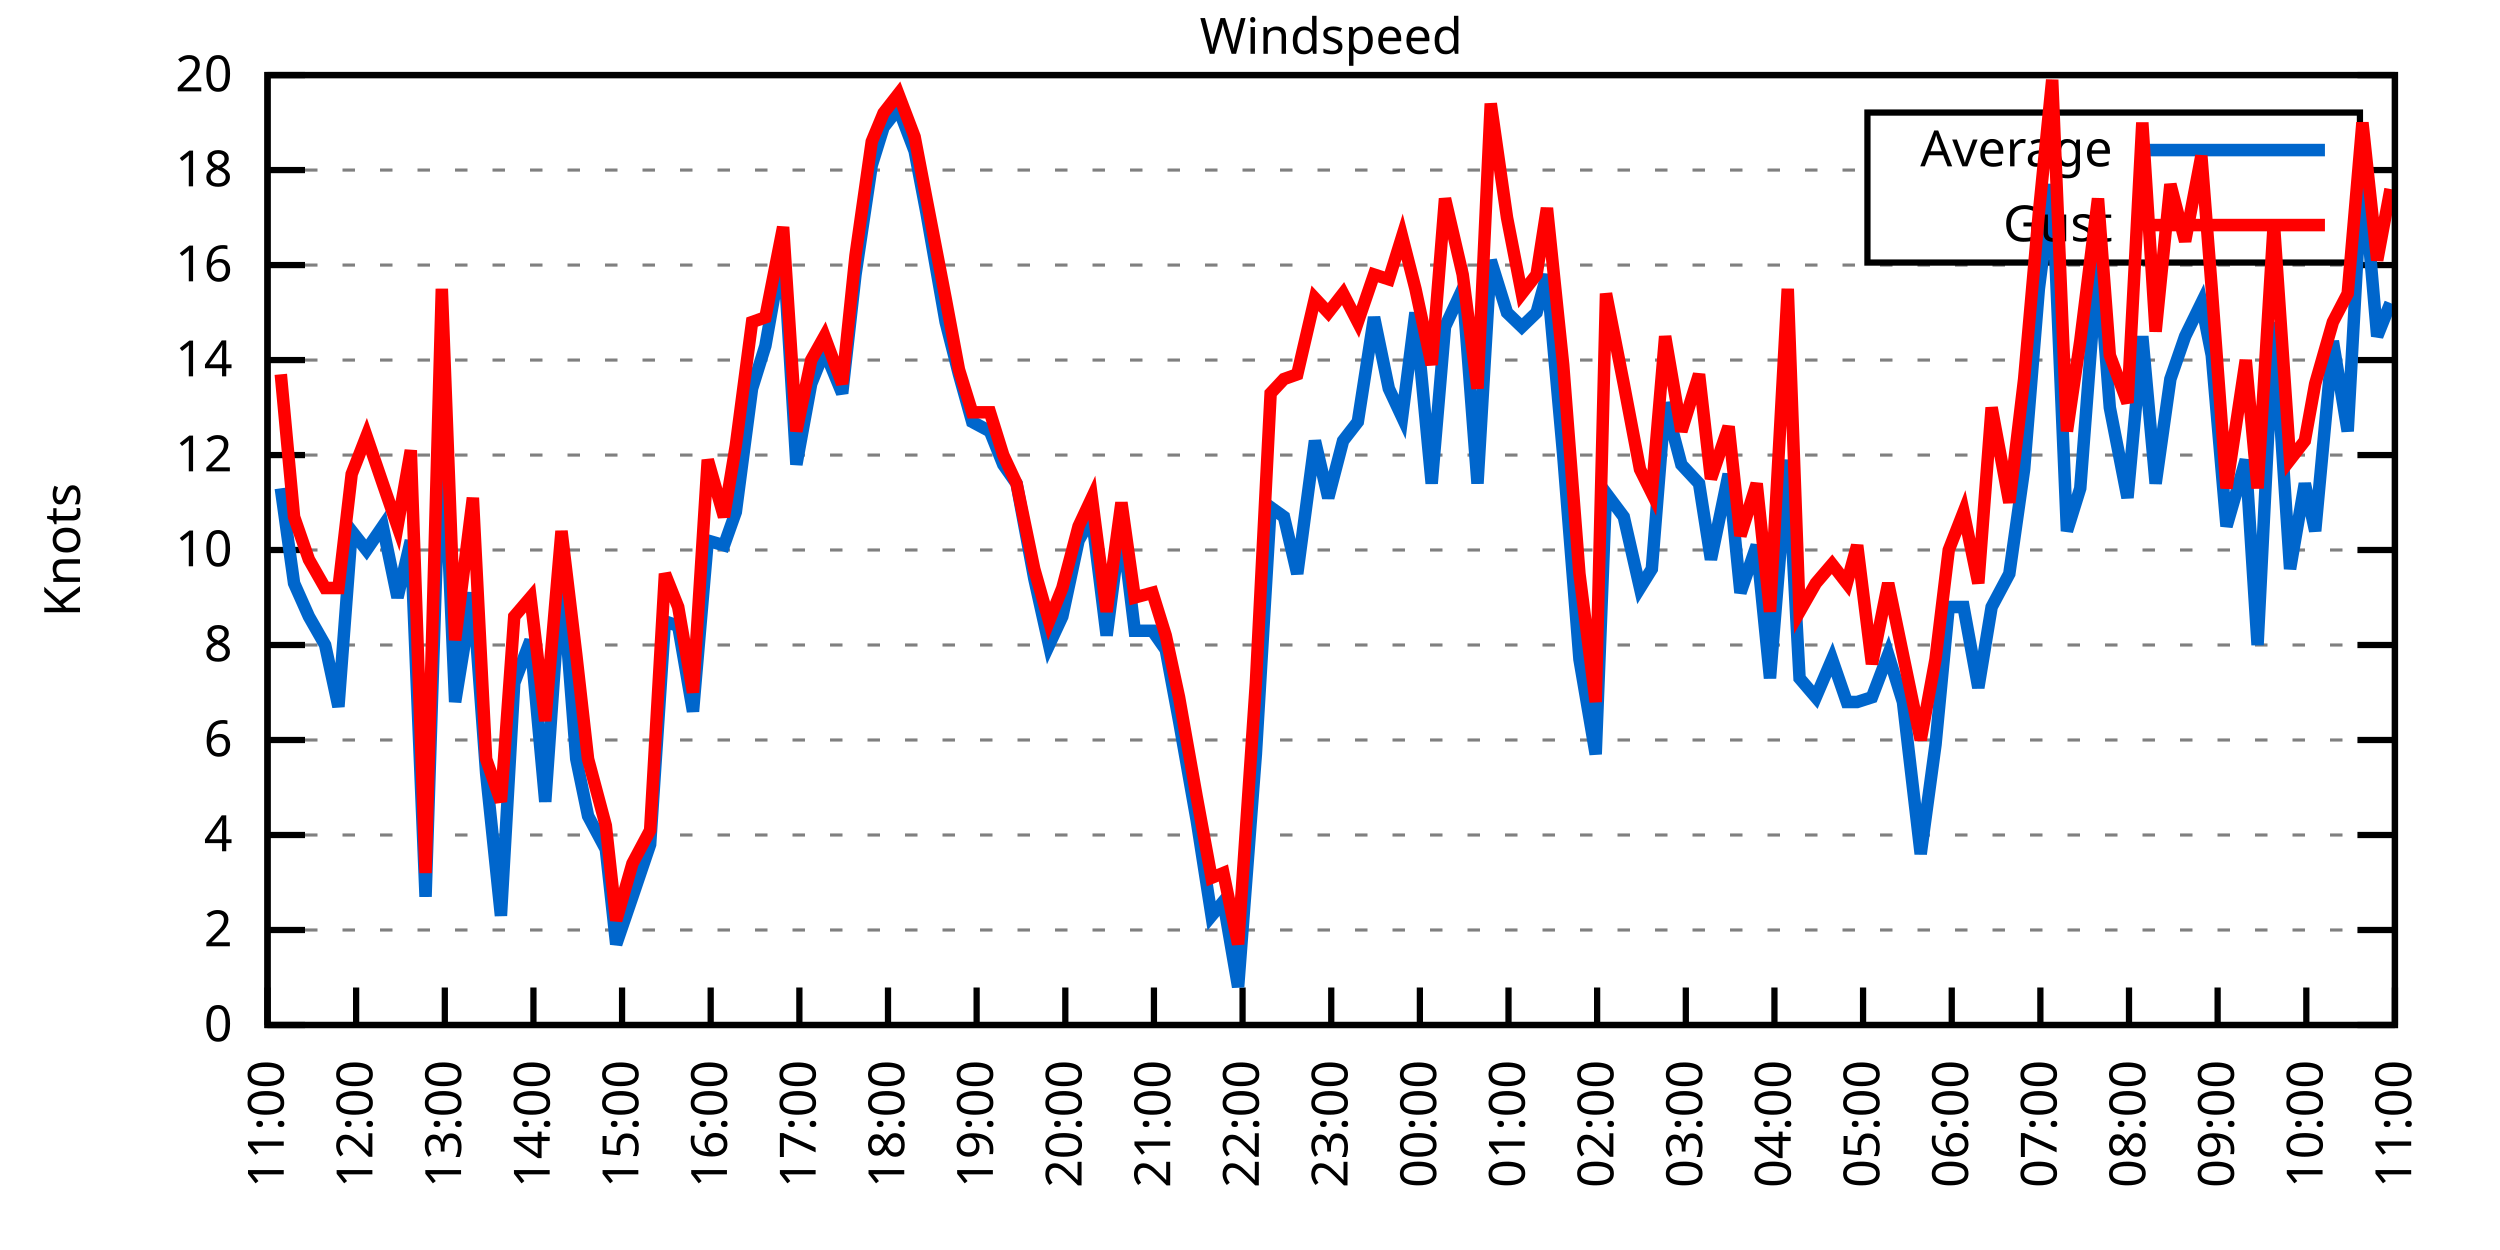
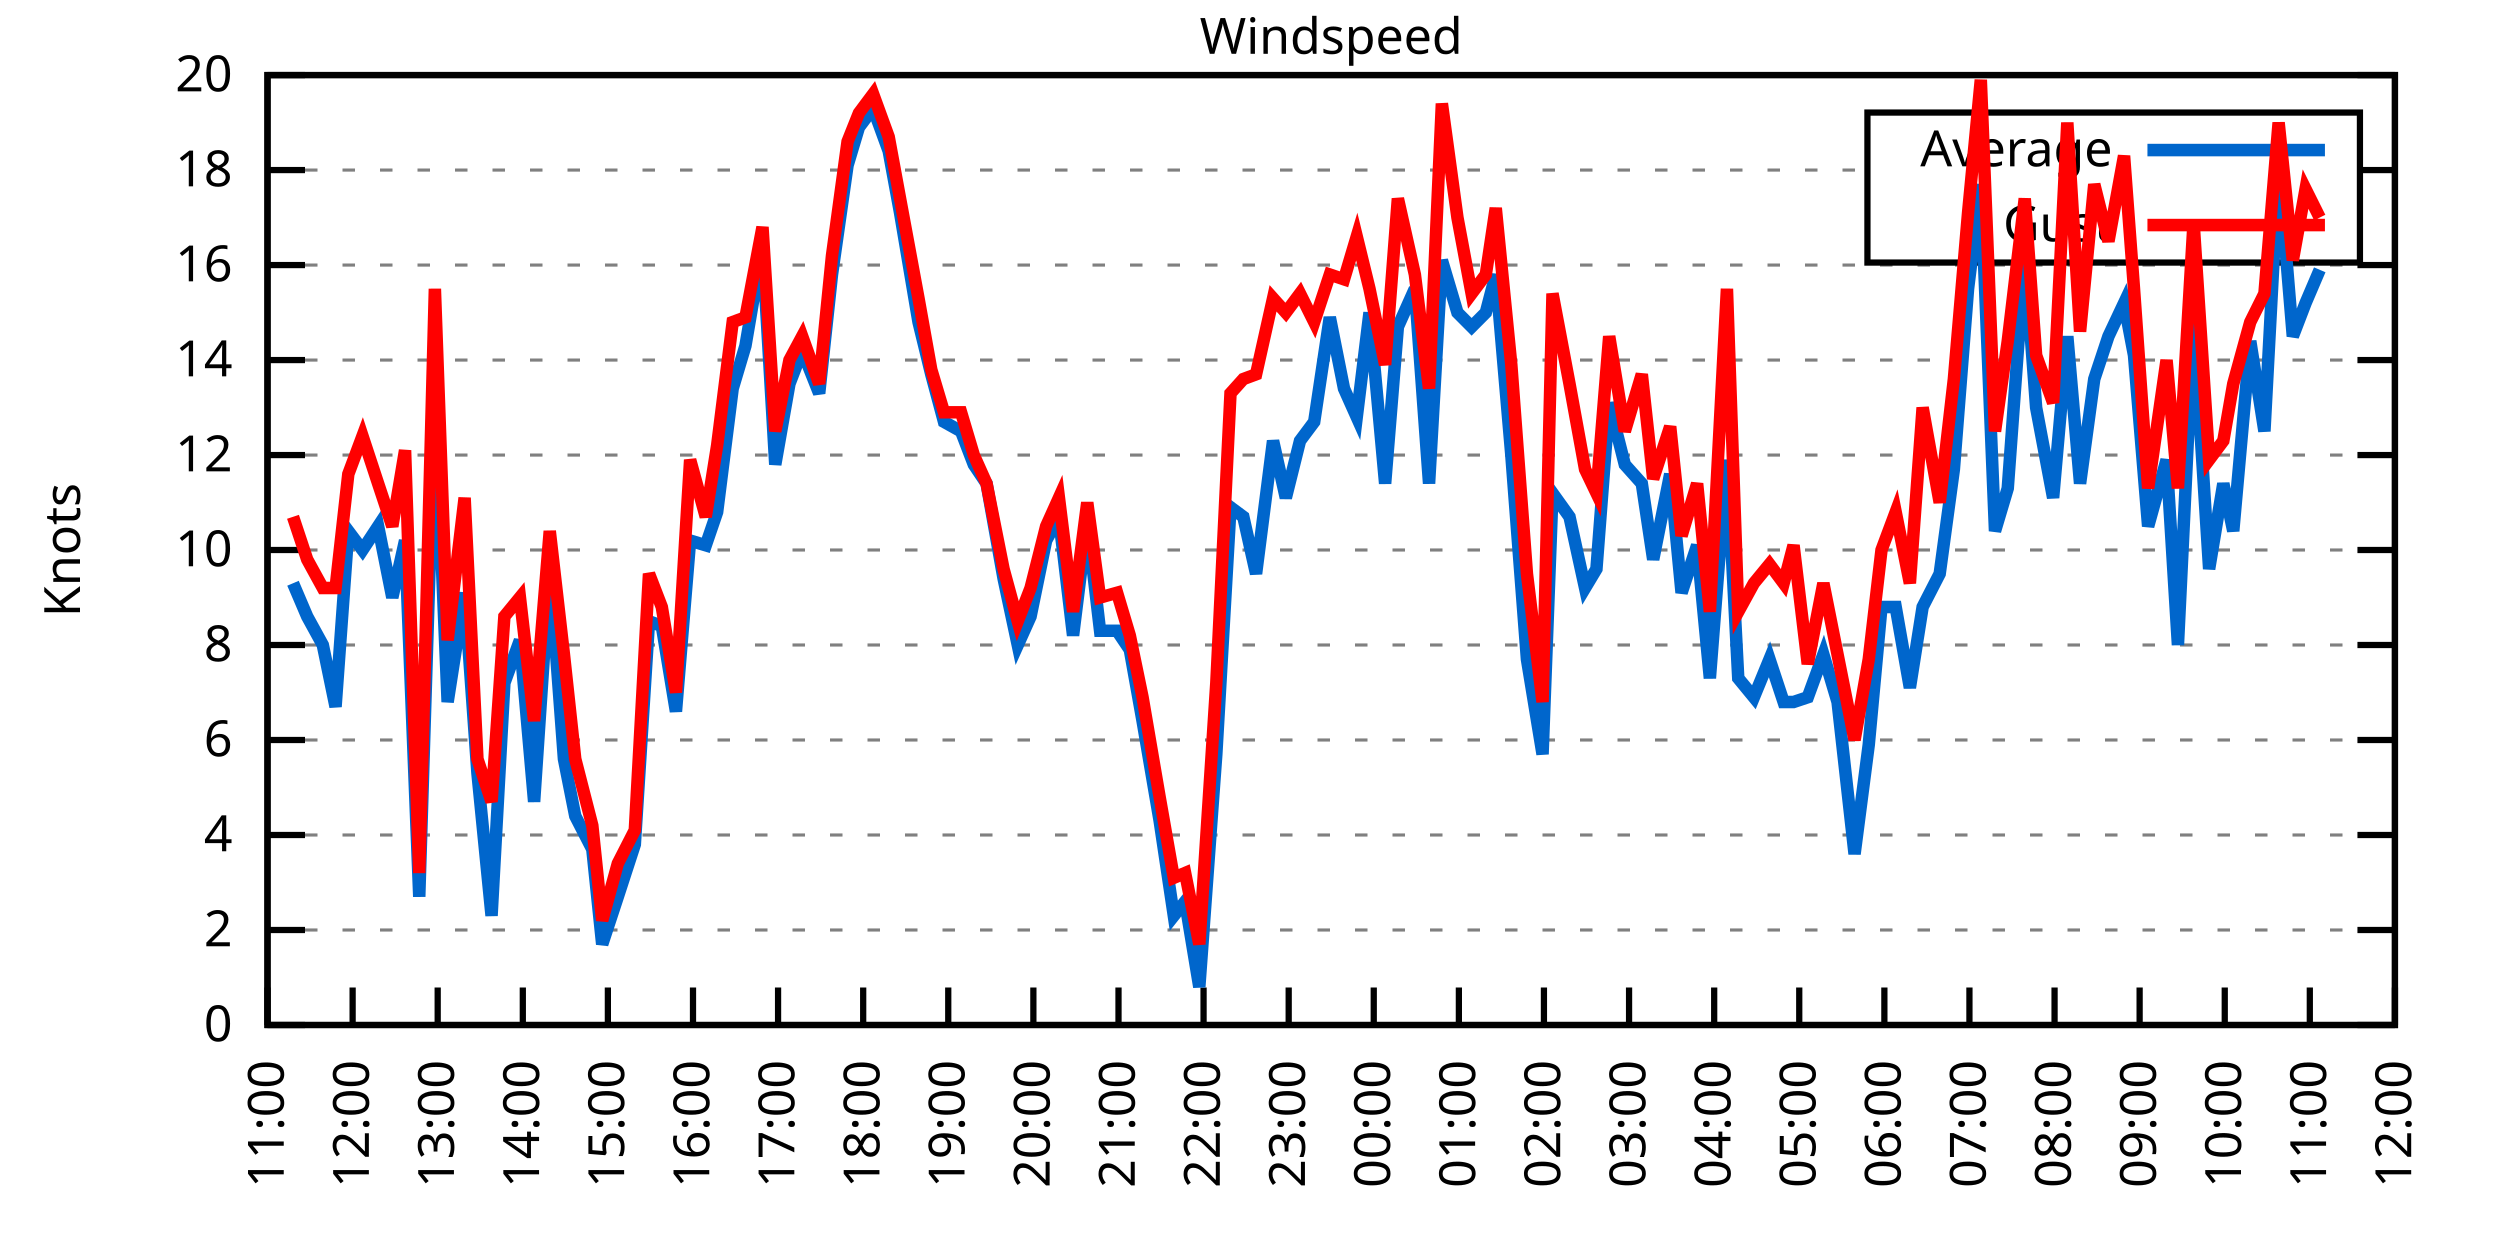
<svg xmlns="http://www.w3.org/2000/svg" xmlns:xlink="http://www.w3.org/1999/xlink" width="400" height="200" viewBox="0 0 400 200">
  <g id="gnuplot_canvas">
    <rect x="0" y="0" width="400" height="200" fill="none" />
    <defs>
      <circle id="gpDot" r="0.5" stroke-width="0.5" stroke="currentColor" />
      <path id="gpPt0" stroke-width="0.333" stroke="currentColor" d="M-1,0 h2 M0,-1 v2" />
      <path id="gpPt1" stroke-width="0.333" stroke="currentColor" d="M-1,-1 L1,1 M1,-1 L-1,1" />
      <path id="gpPt2" stroke-width="0.333" stroke="currentColor" d="M-1,0 L1,0 M0,-1 L0,1 M-1,-1 L1,1 M-1,1 L1,-1" />
      <rect id="gpPt3" stroke-width="0.333" stroke="currentColor" x="-1" y="-1" width="2" height="2" />
      <rect id="gpPt4" stroke-width="0.333" stroke="currentColor" fill="currentColor" x="-1" y="-1" width="2" height="2" />
      <circle id="gpPt5" stroke-width="0.333" stroke="currentColor" cx="0" cy="0" r="1" />
      <use xlink:href="#gpPt5" id="gpPt6" fill="currentColor" stroke="none" />
      <path id="gpPt7" stroke-width="0.333" stroke="currentColor" d="M0,-1.33 L-1.33,0.67 L1.33,0.67 z" />
      <use xlink:href="#gpPt7" id="gpPt8" fill="currentColor" stroke="none" />
      <use xlink:href="#gpPt7" id="gpPt9" stroke="currentColor" transform="rotate(180)" />
      <use xlink:href="#gpPt9" id="gpPt10" fill="currentColor" stroke="none" />
      <use xlink:href="#gpPt3" id="gpPt11" stroke="currentColor" transform="rotate(45)" />
      <use xlink:href="#gpPt11" id="gpPt12" fill="currentColor" stroke="none" />
      <path id="gpPt13" stroke-width="0.333" stroke="currentColor" d="M0,1.330 L1.265,0.411 L0.782,-1.067 L-0.782,-1.076 L-1.265,0.411 z" />
      <use xlink:href="#gpPt13" id="gpPt14" fill="currentColor" stroke="none" />
      <filter id="textbox" filterUnits="objectBoundingBox" x="0" y="0" height="1" width="1">
        <feFlood flood-color="white" flood-opacity="1" result="bgnd" />
        <feComposite in="SourceGraphic" in2="bgnd" operator="atop" />
      </filter>
      <filter id="greybox" filterUnits="objectBoundingBox" x="0" y="0" height="1" width="1">
        <feFlood flood-color="lightgrey" flood-opacity="1" result="grey" />
        <feComposite in="SourceGraphic" in2="grey" operator="atop" />
      </filter>
    </defs>
    <g fill="none" color="white" stroke="currentColor" stroke-width="1.00" stroke-linecap="butt" stroke-linejoin="miter">
</g>
    <g fill="none" color="black" stroke="currentColor" stroke-width="1.00" stroke-linecap="butt" stroke-linejoin="miter">
      <g stroke="none" shape-rendering="crispEdges">
        <polygon fill="rgb(255, 255, 255)" points="42.80,164.00 383.18,164.00 383.18,12.02 42.80,12.02 " />
      </g>
    </g>
    <g fill="none" color="black" stroke="currentColor" stroke-width="1.00" stroke-linecap="butt" stroke-linejoin="miter">
</g>
    <g fill="none" color="black" stroke="black" stroke-width="0.50" stroke-linecap="butt" stroke-linejoin="miter">
</g>
    <g fill="none" color="gray" stroke="currentColor" stroke-width="0.50" stroke-linecap="butt" stroke-linejoin="miter">
      <path stroke="gray" stroke-dasharray="2,4" class="gridline" d="M42.80,164.00 L383.19,164.00  " />
    </g>
    <g fill="none" color="gray" stroke="gray" stroke-width="1.00" stroke-linecap="butt" stroke-linejoin="miter">
</g>
    <g fill="none" color="black" stroke="currentColor" stroke-width="1.00" stroke-linecap="butt" stroke-linejoin="miter">
      <path stroke="black" d="M42.80,164.00 L48.80,164.00 M383.19,164.00 L377.19,164.00  " />
      <g transform="translate(37.20,166.60)" stroke="none" fill="black" font-family="Sans" font-size="8.00" text-anchor="end">
        <text>
          <tspan font-family="Sans"> 0</tspan>
        </text>
      </g>
    </g>
    <g fill="none" color="black" stroke="currentColor" stroke-width="1.00" stroke-linecap="butt" stroke-linejoin="miter">
</g>
    <g fill="none" color="black" stroke="black" stroke-width="0.50" stroke-linecap="butt" stroke-linejoin="miter">
</g>
    <g fill="none" color="gray" stroke="currentColor" stroke-width="0.50" stroke-linecap="butt" stroke-linejoin="miter">
      <path stroke="gray" stroke-dasharray="2,4" class="gridline" d="M42.80,148.80 L383.19,148.80  " />
    </g>
    <g fill="none" color="gray" stroke="gray" stroke-width="1.00" stroke-linecap="butt" stroke-linejoin="miter">
</g>
    <g fill="none" color="black" stroke="currentColor" stroke-width="1.00" stroke-linecap="butt" stroke-linejoin="miter">
      <path stroke="black" d="M42.80,148.80 L48.80,148.80 M383.19,148.80 L377.19,148.80  " />
      <g transform="translate(37.20,151.40)" stroke="none" fill="black" font-family="Sans" font-size="8.00" text-anchor="end">
        <text>
          <tspan font-family="Sans"> 2</tspan>
        </text>
      </g>
    </g>
    <g fill="none" color="black" stroke="currentColor" stroke-width="1.00" stroke-linecap="butt" stroke-linejoin="miter">
</g>
    <g fill="none" color="black" stroke="black" stroke-width="0.50" stroke-linecap="butt" stroke-linejoin="miter">
</g>
    <g fill="none" color="gray" stroke="currentColor" stroke-width="0.50" stroke-linecap="butt" stroke-linejoin="miter">
      <path stroke="gray" stroke-dasharray="2,4" class="gridline" d="M42.80,133.60 L383.19,133.60  " />
    </g>
    <g fill="none" color="gray" stroke="gray" stroke-width="1.00" stroke-linecap="butt" stroke-linejoin="miter">
</g>
    <g fill="none" color="black" stroke="currentColor" stroke-width="1.00" stroke-linecap="butt" stroke-linejoin="miter">
      <path stroke="black" d="M42.80,133.60 L48.80,133.60 M383.19,133.60 L377.19,133.60  " />
      <g transform="translate(37.20,136.20)" stroke="none" fill="black" font-family="Sans" font-size="8.00" text-anchor="end">
        <text>
          <tspan font-family="Sans"> 4</tspan>
        </text>
      </g>
    </g>
    <g fill="none" color="black" stroke="currentColor" stroke-width="1.00" stroke-linecap="butt" stroke-linejoin="miter">
</g>
    <g fill="none" color="black" stroke="black" stroke-width="0.50" stroke-linecap="butt" stroke-linejoin="miter">
</g>
    <g fill="none" color="gray" stroke="currentColor" stroke-width="0.50" stroke-linecap="butt" stroke-linejoin="miter">
      <path stroke="gray" stroke-dasharray="2,4" class="gridline" d="M42.80,118.40 L383.19,118.40  " />
    </g>
    <g fill="none" color="gray" stroke="gray" stroke-width="1.00" stroke-linecap="butt" stroke-linejoin="miter">
</g>
    <g fill="none" color="black" stroke="currentColor" stroke-width="1.00" stroke-linecap="butt" stroke-linejoin="miter">
      <path stroke="black" d="M42.80,118.40 L48.80,118.40 M383.19,118.40 L377.19,118.40  " />
      <g transform="translate(37.20,121.00)" stroke="none" fill="black" font-family="Sans" font-size="8.00" text-anchor="end">
        <text>
          <tspan font-family="Sans"> 6</tspan>
        </text>
      </g>
    </g>
    <g fill="none" color="black" stroke="currentColor" stroke-width="1.00" stroke-linecap="butt" stroke-linejoin="miter">
</g>
    <g fill="none" color="black" stroke="black" stroke-width="0.50" stroke-linecap="butt" stroke-linejoin="miter">
</g>
    <g fill="none" color="gray" stroke="currentColor" stroke-width="0.50" stroke-linecap="butt" stroke-linejoin="miter">
      <path stroke="gray" stroke-dasharray="2,4" class="gridline" d="M42.80,103.20 L383.19,103.20  " />
    </g>
    <g fill="none" color="gray" stroke="gray" stroke-width="1.00" stroke-linecap="butt" stroke-linejoin="miter">
</g>
    <g fill="none" color="black" stroke="currentColor" stroke-width="1.00" stroke-linecap="butt" stroke-linejoin="miter">
      <path stroke="black" d="M42.80,103.20 L48.80,103.20 M383.19,103.20 L377.19,103.20  " />
      <g transform="translate(37.20,105.80)" stroke="none" fill="black" font-family="Sans" font-size="8.00" text-anchor="end">
        <text>
          <tspan font-family="Sans"> 8</tspan>
        </text>
      </g>
    </g>
    <g fill="none" color="black" stroke="currentColor" stroke-width="1.00" stroke-linecap="butt" stroke-linejoin="miter">
</g>
    <g fill="none" color="black" stroke="black" stroke-width="0.50" stroke-linecap="butt" stroke-linejoin="miter">
</g>
    <g fill="none" color="gray" stroke="currentColor" stroke-width="0.50" stroke-linecap="butt" stroke-linejoin="miter">
      <path stroke="gray" stroke-dasharray="2,4" class="gridline" d="M42.80,88.00 L383.19,88.00  " />
    </g>
    <g fill="none" color="gray" stroke="gray" stroke-width="1.00" stroke-linecap="butt" stroke-linejoin="miter">
</g>
    <g fill="none" color="black" stroke="currentColor" stroke-width="1.00" stroke-linecap="butt" stroke-linejoin="miter">
      <path stroke="black" d="M42.80,88.00 L48.80,88.00 M383.19,88.00 L377.19,88.00  " />
      <g transform="translate(37.20,90.60)" stroke="none" fill="black" font-family="Sans" font-size="8.00" text-anchor="end">
        <text>
          <tspan font-family="Sans"> 10</tspan>
        </text>
      </g>
    </g>
    <g fill="none" color="black" stroke="currentColor" stroke-width="1.00" stroke-linecap="butt" stroke-linejoin="miter">
</g>
    <g fill="none" color="black" stroke="black" stroke-width="0.50" stroke-linecap="butt" stroke-linejoin="miter">
</g>
    <g fill="none" color="gray" stroke="currentColor" stroke-width="0.50" stroke-linecap="butt" stroke-linejoin="miter">
      <path stroke="gray" stroke-dasharray="2,4" class="gridline" d="M42.80,72.81 L383.19,72.81  " />
    </g>
    <g fill="none" color="gray" stroke="gray" stroke-width="1.00" stroke-linecap="butt" stroke-linejoin="miter">
</g>
    <g fill="none" color="black" stroke="currentColor" stroke-width="1.00" stroke-linecap="butt" stroke-linejoin="miter">
      <path stroke="black" d="M42.80,72.81 L48.80,72.81 M383.19,72.81 L377.19,72.81  " />
      <g transform="translate(37.20,75.41)" stroke="none" fill="black" font-family="Sans" font-size="8.00" text-anchor="end">
        <text>
          <tspan font-family="Sans"> 12</tspan>
        </text>
      </g>
    </g>
    <g fill="none" color="black" stroke="currentColor" stroke-width="1.00" stroke-linecap="butt" stroke-linejoin="miter">
</g>
    <g fill="none" color="black" stroke="black" stroke-width="0.50" stroke-linecap="butt" stroke-linejoin="miter">
</g>
    <g fill="none" color="gray" stroke="currentColor" stroke-width="0.50" stroke-linecap="butt" stroke-linejoin="miter">
      <path stroke="gray" stroke-dasharray="2,4" class="gridline" d="M42.80,57.61 L383.19,57.61  " />
    </g>
    <g fill="none" color="gray" stroke="gray" stroke-width="1.00" stroke-linecap="butt" stroke-linejoin="miter">
</g>
    <g fill="none" color="black" stroke="currentColor" stroke-width="1.00" stroke-linecap="butt" stroke-linejoin="miter">
      <path stroke="black" d="M42.80,57.61 L48.80,57.61 M383.19,57.61 L377.19,57.61  " />
      <g transform="translate(37.20,60.21)" stroke="none" fill="black" font-family="Sans" font-size="8.00" text-anchor="end">
        <text>
          <tspan font-family="Sans"> 14</tspan>
        </text>
      </g>
    </g>
    <g fill="none" color="black" stroke="currentColor" stroke-width="1.00" stroke-linecap="butt" stroke-linejoin="miter">
</g>
    <g fill="none" color="black" stroke="black" stroke-width="0.50" stroke-linecap="butt" stroke-linejoin="miter">
</g>
    <g fill="none" color="gray" stroke="currentColor" stroke-width="0.50" stroke-linecap="butt" stroke-linejoin="miter">
      <path stroke="gray" stroke-dasharray="2,4" class="gridline" d="M42.80,42.41 L383.19,42.41  " />
    </g>
    <g fill="none" color="gray" stroke="gray" stroke-width="1.00" stroke-linecap="butt" stroke-linejoin="miter">
</g>
    <g fill="none" color="black" stroke="currentColor" stroke-width="1.00" stroke-linecap="butt" stroke-linejoin="miter">
      <path stroke="black" d="M42.80,42.41 L48.80,42.41 M383.19,42.41 L377.19,42.41  " />
      <g transform="translate(37.20,45.01)" stroke="none" fill="black" font-family="Sans" font-size="8.00" text-anchor="end">
        <text>
          <tspan font-family="Sans"> 16</tspan>
        </text>
      </g>
    </g>
    <g fill="none" color="black" stroke="currentColor" stroke-width="1.00" stroke-linecap="butt" stroke-linejoin="miter">
</g>
    <g fill="none" color="black" stroke="black" stroke-width="0.50" stroke-linecap="butt" stroke-linejoin="miter">
</g>
    <g fill="none" color="gray" stroke="currentColor" stroke-width="0.50" stroke-linecap="butt" stroke-linejoin="miter">
      <path stroke="gray" stroke-dasharray="2,4" class="gridline" d="M42.80,27.21 L298.79,27.21 M377.59,27.21 L383.19,27.21  " />
    </g>
    <g fill="none" color="gray" stroke="gray" stroke-width="1.00" stroke-linecap="butt" stroke-linejoin="miter">
</g>
    <g fill="none" color="black" stroke="currentColor" stroke-width="1.00" stroke-linecap="butt" stroke-linejoin="miter">
      <path stroke="black" d="M42.80,27.21 L48.80,27.21 M383.19,27.21 L377.19,27.21  " />
      <g transform="translate(37.20,29.81)" stroke="none" fill="black" font-family="Sans" font-size="8.00" text-anchor="end">
        <text>
          <tspan font-family="Sans"> 18</tspan>
        </text>
      </g>
    </g>
    <g fill="none" color="black" stroke="currentColor" stroke-width="1.00" stroke-linecap="butt" stroke-linejoin="miter">
</g>
    <g fill="none" color="black" stroke="black" stroke-width="0.50" stroke-linecap="butt" stroke-linejoin="miter">
</g>
    <g fill="none" color="gray" stroke="currentColor" stroke-width="0.50" stroke-linecap="butt" stroke-linejoin="miter">
      <path stroke="gray" stroke-dasharray="2,4" class="gridline" d="M42.80,12.01 L383.19,12.01  " />
    </g>
    <g fill="none" color="gray" stroke="gray" stroke-width="1.00" stroke-linecap="butt" stroke-linejoin="miter">
</g>
    <g fill="none" color="black" stroke="currentColor" stroke-width="1.00" stroke-linecap="butt" stroke-linejoin="miter">
      <path stroke="black" d="M42.80,12.01 L48.80,12.01 M383.19,12.01 L377.19,12.01  " />
      <g transform="translate(37.20,14.61)" stroke="none" fill="black" font-family="Sans" font-size="8.00" text-anchor="end">
        <text>
          <tspan font-family="Sans"> 20</tspan>
        </text>
      </g>
    </g>
    <g fill="none" color="black" stroke="currentColor" stroke-width="1.00" stroke-linecap="butt" stroke-linejoin="miter">
      <path stroke="black" d="M42.80,164.00 L42.80,158.00  " />
      <g transform="translate(45.40,169.60) rotate(270.00)" stroke="none" fill="black" font-family="Sans" font-size="8.00" text-anchor="end">
        <text>
          <tspan font-family="Sans">11:00</tspan>
        </text>
      </g>
    </g>
    <g fill="none" color="black" stroke="currentColor" stroke-width="1.00" stroke-linecap="butt" stroke-linejoin="miter">
-       <path stroke="black" d="M56.98,164.00 L56.98,158.00  " />
-       <g transform="translate(59.58,169.60) rotate(270.00)" stroke="none" fill="black" font-family="Sans" font-size="8.00" text-anchor="end">
+       <path stroke="black" d="M56.42,164.00 L56.42,158.00  " />
+       <g transform="translate(59.02,169.60) rotate(270.00)" stroke="none" fill="black" font-family="Sans" font-size="8.00" text-anchor="end">
        <text>
          <tspan font-family="Sans">12:00</tspan>
        </text>
      </g>
    </g>
    <g fill="none" color="black" stroke="currentColor" stroke-width="1.00" stroke-linecap="butt" stroke-linejoin="miter">
-       <path stroke="black" d="M71.17,164.00 L71.17,158.00  " />
-       <g transform="translate(73.77,169.60) rotate(270.00)" stroke="none" fill="black" font-family="Sans" font-size="8.00" text-anchor="end">
+       <path stroke="black" d="M70.03,164.00 L70.03,158.00  " />
+       <g transform="translate(72.63,169.60) rotate(270.00)" stroke="none" fill="black" font-family="Sans" font-size="8.00" text-anchor="end">
        <text>
          <tspan font-family="Sans">13:00</tspan>
        </text>
      </g>
    </g>
    <g fill="none" color="black" stroke="currentColor" stroke-width="1.00" stroke-linecap="butt" stroke-linejoin="miter">
-       <path stroke="black" d="M85.35,164.00 L85.35,158.00  " />
-       <g transform="translate(87.95,169.60) rotate(270.00)" stroke="none" fill="black" font-family="Sans" font-size="8.00" text-anchor="end">
+       <path stroke="black" d="M83.65,164.00 L83.65,158.00  " />
+       <g transform="translate(86.25,169.60) rotate(270.00)" stroke="none" fill="black" font-family="Sans" font-size="8.00" text-anchor="end">
        <text>
          <tspan font-family="Sans">14:00</tspan>
        </text>
      </g>
    </g>
    <g fill="none" color="black" stroke="currentColor" stroke-width="1.00" stroke-linecap="butt" stroke-linejoin="miter">
-       <path stroke="black" d="M99.53,164.00 L99.53,158.00  " />
-       <g transform="translate(102.13,169.60) rotate(270.00)" stroke="none" fill="black" font-family="Sans" font-size="8.00" text-anchor="end">
+       <path stroke="black" d="M97.26,164.00 L97.26,158.00  " />
+       <g transform="translate(99.86,169.60) rotate(270.00)" stroke="none" fill="black" font-family="Sans" font-size="8.00" text-anchor="end">
        <text>
          <tspan font-family="Sans">15:00</tspan>
        </text>
      </g>
    </g>
    <g fill="none" color="black" stroke="currentColor" stroke-width="1.00" stroke-linecap="butt" stroke-linejoin="miter">
-       <path stroke="black" d="M113.71,164.00 L113.71,158.00  " />
-       <g transform="translate(116.31,169.60) rotate(270.00)" stroke="none" fill="black" font-family="Sans" font-size="8.00" text-anchor="end">
+       <path stroke="black" d="M110.88,164.00 L110.88,158.00  " />
+       <g transform="translate(113.48,169.60) rotate(270.00)" stroke="none" fill="black" font-family="Sans" font-size="8.00" text-anchor="end">
        <text>
          <tspan font-family="Sans">16:00</tspan>
        </text>
      </g>
    </g>
    <g fill="none" color="black" stroke="currentColor" stroke-width="1.00" stroke-linecap="butt" stroke-linejoin="miter">
-       <path stroke="black" d="M127.90,164.00 L127.90,158.00  " />
-       <g transform="translate(130.50,169.60) rotate(270.00)" stroke="none" fill="black" font-family="Sans" font-size="8.00" text-anchor="end">
+       <path stroke="black" d="M124.49,164.00 L124.49,158.00  " />
+       <g transform="translate(127.09,169.60) rotate(270.00)" stroke="none" fill="black" font-family="Sans" font-size="8.00" text-anchor="end">
        <text>
          <tspan font-family="Sans">17:00</tspan>
        </text>
      </g>
    </g>
    <g fill="none" color="black" stroke="currentColor" stroke-width="1.00" stroke-linecap="butt" stroke-linejoin="miter">
-       <path stroke="black" d="M142.08,164.00 L142.08,158.00  " />
-       <g transform="translate(144.68,169.60) rotate(270.00)" stroke="none" fill="black" font-family="Sans" font-size="8.00" text-anchor="end">
+       <path stroke="black" d="M138.11,164.00 L138.11,158.00  " />
+       <g transform="translate(140.71,169.60) rotate(270.00)" stroke="none" fill="black" font-family="Sans" font-size="8.00" text-anchor="end">
        <text>
          <tspan font-family="Sans">18:00</tspan>
        </text>
      </g>
    </g>
    <g fill="none" color="black" stroke="currentColor" stroke-width="1.00" stroke-linecap="butt" stroke-linejoin="miter">
-       <path stroke="black" d="M156.26,164.00 L156.26,158.00  " />
-       <g transform="translate(158.86,169.60) rotate(270.00)" stroke="none" fill="black" font-family="Sans" font-size="8.00" text-anchor="end">
+       <path stroke="black" d="M151.72,164.00 L151.72,158.00  " />
+       <g transform="translate(154.32,169.60) rotate(270.00)" stroke="none" fill="black" font-family="Sans" font-size="8.00" text-anchor="end">
        <text>
          <tspan font-family="Sans">19:00</tspan>
        </text>
      </g>
    </g>
    <g fill="none" color="black" stroke="currentColor" stroke-width="1.00" stroke-linecap="butt" stroke-linejoin="miter">
-       <path stroke="black" d="M170.45,164.00 L170.45,158.00  " />
-       <g transform="translate(173.05,169.60) rotate(270.00)" stroke="none" fill="black" font-family="Sans" font-size="8.00" text-anchor="end">
+       <path stroke="black" d="M165.34,164.00 L165.34,158.00  " />
+       <g transform="translate(167.94,169.60) rotate(270.00)" stroke="none" fill="black" font-family="Sans" font-size="8.00" text-anchor="end">
        <text>
          <tspan font-family="Sans">20:00</tspan>
        </text>
      </g>
    </g>
    <g fill="none" color="black" stroke="currentColor" stroke-width="1.00" stroke-linecap="butt" stroke-linejoin="miter">
-       <path stroke="black" d="M184.63,164.00 L184.63,158.00  " />
-       <g transform="translate(187.23,169.60) rotate(270.00)" stroke="none" fill="black" font-family="Sans" font-size="8.00" text-anchor="end">
+       <path stroke="black" d="M178.96,164.00 L178.96,158.00  " />
+       <g transform="translate(181.56,169.60) rotate(270.00)" stroke="none" fill="black" font-family="Sans" font-size="8.00" text-anchor="end">
        <text>
          <tspan font-family="Sans">21:00</tspan>
        </text>
      </g>
    </g>
    <g fill="none" color="black" stroke="currentColor" stroke-width="1.00" stroke-linecap="butt" stroke-linejoin="miter">
-       <path stroke="black" d="M198.81,164.00 L198.81,158.00  " />
-       <g transform="translate(201.41,169.60) rotate(270.00)" stroke="none" fill="black" font-family="Sans" font-size="8.00" text-anchor="end">
+       <path stroke="black" d="M192.57,164.00 L192.57,158.00  " />
+       <g transform="translate(195.17,169.60) rotate(270.00)" stroke="none" fill="black" font-family="Sans" font-size="8.00" text-anchor="end">
        <text>
          <tspan font-family="Sans">22:00</tspan>
        </text>
      </g>
    </g>
    <g fill="none" color="black" stroke="currentColor" stroke-width="1.00" stroke-linecap="butt" stroke-linejoin="miter">
-       <path stroke="black" d="M213.00,164.00 L213.00,158.00  " />
-       <g transform="translate(215.60,169.60) rotate(270.00)" stroke="none" fill="black" font-family="Sans" font-size="8.00" text-anchor="end">
+       <path stroke="black" d="M206.19,164.00 L206.19,158.00  " />
+       <g transform="translate(208.79,169.60) rotate(270.00)" stroke="none" fill="black" font-family="Sans" font-size="8.00" text-anchor="end">
        <text>
          <tspan font-family="Sans">23:00</tspan>
        </text>
      </g>
    </g>
    <g fill="none" color="black" stroke="currentColor" stroke-width="1.00" stroke-linecap="butt" stroke-linejoin="miter">
-       <path stroke="black" d="M227.18,164.00 L227.18,158.00  " />
-       <g transform="translate(229.78,169.60) rotate(270.00)" stroke="none" fill="black" font-family="Sans" font-size="8.00" text-anchor="end">
+       <path stroke="black" d="M219.80,164.00 L219.80,158.00  " />
+       <g transform="translate(222.40,169.60) rotate(270.00)" stroke="none" fill="black" font-family="Sans" font-size="8.00" text-anchor="end">
        <text>
          <tspan font-family="Sans">00:00</tspan>
        </text>
      </g>
    </g>
    <g fill="none" color="black" stroke="currentColor" stroke-width="1.00" stroke-linecap="butt" stroke-linejoin="miter">
-       <path stroke="black" d="M241.36,164.00 L241.36,158.00  " />
-       <g transform="translate(243.96,169.60) rotate(270.00)" stroke="none" fill="black" font-family="Sans" font-size="8.00" text-anchor="end">
+       <path stroke="black" d="M233.42,164.00 L233.42,158.00  " />
+       <g transform="translate(236.02,169.60) rotate(270.00)" stroke="none" fill="black" font-family="Sans" font-size="8.00" text-anchor="end">
        <text>
          <tspan font-family="Sans">01:00</tspan>
        </text>
      </g>
    </g>
    <g fill="none" color="black" stroke="currentColor" stroke-width="1.00" stroke-linecap="butt" stroke-linejoin="miter">
-       <path stroke="black" d="M255.54,164.00 L255.54,158.00  " />
-       <g transform="translate(258.14,169.60) rotate(270.00)" stroke="none" fill="black" font-family="Sans" font-size="8.00" text-anchor="end">
+       <path stroke="black" d="M247.03,164.00 L247.03,158.00  " />
+       <g transform="translate(249.63,169.60) rotate(270.00)" stroke="none" fill="black" font-family="Sans" font-size="8.00" text-anchor="end">
        <text>
          <tspan font-family="Sans">02:00</tspan>
        </text>
      </g>
    </g>
    <g fill="none" color="black" stroke="currentColor" stroke-width="1.00" stroke-linecap="butt" stroke-linejoin="miter">
-       <path stroke="black" d="M269.73,164.00 L269.73,158.00  " />
-       <g transform="translate(272.33,169.60) rotate(270.00)" stroke="none" fill="black" font-family="Sans" font-size="8.00" text-anchor="end">
+       <path stroke="black" d="M260.65,164.00 L260.65,158.00  " />
+       <g transform="translate(263.25,169.60) rotate(270.00)" stroke="none" fill="black" font-family="Sans" font-size="8.00" text-anchor="end">
        <text>
          <tspan font-family="Sans">03:00</tspan>
        </text>
      </g>
    </g>
    <g fill="none" color="black" stroke="currentColor" stroke-width="1.00" stroke-linecap="butt" stroke-linejoin="miter">
-       <path stroke="black" d="M283.91,164.00 L283.91,158.00  " />
-       <g transform="translate(286.51,169.60) rotate(270.00)" stroke="none" fill="black" font-family="Sans" font-size="8.00" text-anchor="end">
+       <path stroke="black" d="M274.27,164.00 L274.27,158.00  " />
+       <g transform="translate(276.87,169.60) rotate(270.00)" stroke="none" fill="black" font-family="Sans" font-size="8.00" text-anchor="end">
        <text>
          <tspan font-family="Sans">04:00</tspan>
        </text>
      </g>
    </g>
    <g fill="none" color="black" stroke="currentColor" stroke-width="1.00" stroke-linecap="butt" stroke-linejoin="miter">
-       <path stroke="black" d="M298.09,164.00 L298.09,158.00  " />
-       <g transform="translate(300.69,169.60) rotate(270.00)" stroke="none" fill="black" font-family="Sans" font-size="8.00" text-anchor="end">
+       <path stroke="black" d="M287.88,164.00 L287.88,158.00  " />
+       <g transform="translate(290.48,169.60) rotate(270.00)" stroke="none" fill="black" font-family="Sans" font-size="8.00" text-anchor="end">
        <text>
          <tspan font-family="Sans">05:00</tspan>
        </text>
      </g>
    </g>
    <g fill="none" color="black" stroke="currentColor" stroke-width="1.00" stroke-linecap="butt" stroke-linejoin="miter">
-       <path stroke="black" d="M312.28,164.00 L312.28,158.00  " />
-       <g transform="translate(314.88,169.60) rotate(270.00)" stroke="none" fill="black" font-family="Sans" font-size="8.00" text-anchor="end">
+       <path stroke="black" d="M301.50,164.00 L301.50,158.00  " />
+       <g transform="translate(304.10,169.60) rotate(270.00)" stroke="none" fill="black" font-family="Sans" font-size="8.00" text-anchor="end">
        <text>
          <tspan font-family="Sans">06:00</tspan>
        </text>
      </g>
    </g>
    <g fill="none" color="black" stroke="currentColor" stroke-width="1.00" stroke-linecap="butt" stroke-linejoin="miter">
-       <path stroke="black" d="M326.46,164.00 L326.46,158.00  " />
-       <g transform="translate(329.06,169.60) rotate(270.00)" stroke="none" fill="black" font-family="Sans" font-size="8.00" text-anchor="end">
+       <path stroke="black" d="M315.11,164.00 L315.11,158.00  " />
+       <g transform="translate(317.71,169.60) rotate(270.00)" stroke="none" fill="black" font-family="Sans" font-size="8.00" text-anchor="end">
        <text>
          <tspan font-family="Sans">07:00</tspan>
        </text>
      </g>
    </g>
    <g fill="none" color="black" stroke="currentColor" stroke-width="1.00" stroke-linecap="butt" stroke-linejoin="miter">
-       <path stroke="black" d="M340.64,164.00 L340.64,158.00  " />
-       <g transform="translate(343.24,169.60) rotate(270.00)" stroke="none" fill="black" font-family="Sans" font-size="8.00" text-anchor="end">
+       <path stroke="black" d="M328.73,164.00 L328.73,158.00  " />
+       <g transform="translate(331.33,169.60) rotate(270.00)" stroke="none" fill="black" font-family="Sans" font-size="8.00" text-anchor="end">
        <text>
          <tspan font-family="Sans">08:00</tspan>
        </text>
      </g>
    </g>
    <g fill="none" color="black" stroke="currentColor" stroke-width="1.00" stroke-linecap="butt" stroke-linejoin="miter">
-       <path stroke="black" d="M354.82,164.00 L354.82,158.00  " />
-       <g transform="translate(357.42,169.60) rotate(270.00)" stroke="none" fill="black" font-family="Sans" font-size="8.00" text-anchor="end">
+       <path stroke="black" d="M342.34,164.00 L342.34,158.00  " />
+       <g transform="translate(344.94,169.60) rotate(270.00)" stroke="none" fill="black" font-family="Sans" font-size="8.00" text-anchor="end">
        <text>
          <tspan font-family="Sans">09:00</tspan>
        </text>
      </g>
    </g>
    <g fill="none" color="black" stroke="currentColor" stroke-width="1.00" stroke-linecap="butt" stroke-linejoin="miter">
-       <path stroke="black" d="M369.01,164.00 L369.01,158.00  " />
-       <g transform="translate(371.61,169.60) rotate(270.00)" stroke="none" fill="black" font-family="Sans" font-size="8.00" text-anchor="end">
+       <path stroke="black" d="M355.96,164.00 L355.96,158.00  " />
+       <g transform="translate(358.56,169.60) rotate(270.00)" stroke="none" fill="black" font-family="Sans" font-size="8.00" text-anchor="end">
        <text>
          <tspan font-family="Sans">10:00</tspan>
+         </text>
+       </g>
+     </g>
+     <g fill="none" color="black" stroke="currentColor" stroke-width="1.00" stroke-linecap="butt" stroke-linejoin="miter">
+       <path stroke="black" d="M369.57,164.00 L369.57,158.00  " />
+       <g transform="translate(372.17,169.60) rotate(270.00)" stroke="none" fill="black" font-family="Sans" font-size="8.00" text-anchor="end">
+         <text>
+           <tspan font-family="Sans">11:00</tspan>
        </text>
      </g>
    </g>
    <g fill="none" color="black" stroke="currentColor" stroke-width="1.00" stroke-linecap="butt" stroke-linejoin="miter">
      <path stroke="black" d="M383.19,164.00 L383.19,158.00  " />
      <g transform="translate(385.79,169.60) rotate(270.00)" stroke="none" fill="black" font-family="Sans" font-size="8.00" text-anchor="end">
        <text>
-           <tspan font-family="Sans">11:00</tspan>
+           <tspan font-family="Sans">12:00</tspan>
        </text>
      </g>
    </g>
    <g fill="none" color="black" stroke="currentColor" stroke-width="1.00" stroke-linecap="butt" stroke-linejoin="miter">
</g>
    <g fill="none" color="black" stroke="currentColor" stroke-width="1.00" stroke-linecap="butt" stroke-linejoin="miter">
      <path stroke="black" d="M42.80,12.01 L42.80,164.00 L383.19,164.00 L383.19,12.01 L42.80,12.01 Z  " />
    </g>
    <g fill="none" color="black" stroke="currentColor" stroke-width="1.00" stroke-linecap="butt" stroke-linejoin="miter">
</g>
    <g fill="none" color="black" stroke="currentColor" stroke-width="1.00" stroke-linecap="butt" stroke-linejoin="miter">
      <path stroke="black" d="M298.79,42.01 L298.79,18.01 L377.59,18.01 L377.59,42.01 L298.79,42.01 Z  " />
    </g>
    <g id="Windspeed_plot_1">
      <g fill="none" color="white" stroke="black" stroke-width="2.00" stroke-linecap="butt" stroke-linejoin="miter">
</g>
      <g fill="none" color="black" stroke="currentColor" stroke-width="2.00" stroke-linecap="butt" stroke-linejoin="miter">
        <g transform="translate(337.99,26.61)" stroke="none" fill="black" font-family="Sans" font-size="8.00" text-anchor="end">
          <text>
            <tspan font-family="Sans">Average</tspan>
          </text>
        </g>
      </g>
      <g fill="none" color="black" stroke="currentColor" stroke-width="2.00" stroke-linecap="butt" stroke-linejoin="miter">
-         <path stroke="rgb(  0, 102, 204)" d="M343.59,24.01 L371.99,24.01 M44.93,78.13 L47.05,93.32 L49.42,98.64 L52.02,103.20 L54.15,113.08 L56.27,84.97   L58.64,88.00 L61.24,84.21 L63.60,95.60 L65.73,86.49 L68.09,143.48 L70.69,63.69 L72.82,112.32 L75.66,94.84   L77.78,123.72 L80.15,146.52 L82.28,109.28 L84.88,102.44 L87.24,128.28 L89.84,91.04 L92.20,121.44 L94.09,130.56   L96.93,135.88 L98.59,151.08 L101.19,143.48 L104.02,135.12 L106.39,99.40 L108.51,100.16 L110.88,113.84 L113.24,86.49   L115.84,87.25 L117.73,81.93 L120.33,62.17 L122.46,55.33 L125.30,39.37 L127.42,74.33 L129.79,61.41 L131.92,56.09   L134.75,62.93 L136.88,43.93 L139.48,26.45 L141.37,20.37 L143.74,17.33 L146.34,24.17 L148.23,34.05 L151.30,51.53   L153.43,59.89 L155.55,67.49 L158.39,69.01 L160.52,74.33 L162.65,77.37 L165.48,92.56 L167.85,103.20 L169.97,98.64   L172.57,86.49 L174.70,82.69 L177.06,101.68 L179.43,83.45 L181.56,100.92 L184.39,100.92 L186.52,103.96 L188.65,115.36   L191.48,131.32 L193.85,146.52 L195.74,144.24 L198.10,157.92 L200.94,120.68 L203.30,81.17 L205.43,82.69 L207.56,91.80   L210.39,70.53 L212.52,79.65 L214.89,70.53 L217.25,67.49 L219.85,50.77 L222.21,62.17 L224.34,66.73 L226.47,50.01   L229.07,77.37 L231.20,52.29 L234.03,46.21 L236.40,77.37 L238.52,41.65 L241.12,50.01 L243.49,52.29 L245.85,50.01   L247.51,43.93 L250.11,72.81 L252.71,105.48 L255.31,120.68 L256.96,78.89 L259.80,82.69 L262.40,94.08 L264.29,91.04   L266.42,64.45 L269.02,74.33 L271.85,77.37 L273.75,89.52 L276.58,75.85 L278.47,94.84 L281.07,87.25 L283.20,108.52   L286.04,73.57 L287.93,108.52 L290.53,111.56 L293.13,105.48 L295.49,112.32 L297.15,112.32 L299.51,111.56 L302.11,104.72   L304.47,112.32 L307.31,136.64 L309.68,119.16 L311.80,97.12 L314.17,97.12 L316.53,110.04 L318.66,97.12 L321.49,91.80   L323.86,75.09 L326.22,46.21 L328.35,29.49 L330.71,84.97 L332.84,78.13 L335.68,40.89 L337.57,65.21 L340.40,79.65   L342.77,53.81 L344.90,77.37 L347.26,60.65 L349.62,53.81 L352.22,48.49 L353.88,56.85 L356.24,84.21 L359.32,73.57   L361.21,103.20 L363.81,51.53 L366.41,91.04 L368.77,77.37 L370.43,84.97 L373.26,54.57 L375.63,69.01 L377.99,26.45   L380.35,53.81 L382.48,48.49  " />
+         <path stroke="rgb(  0, 102, 204)" d="M343.59,24.01 L371.99,24.01 M46.88,93.32 L49.15,98.64 L51.65,103.20 L53.69,113.08 L55.73,84.97 L58.00,88.00   L60.50,84.21 L62.77,95.60 L64.81,86.49 L67.08,143.48 L69.58,63.69 L71.62,112.32 L74.34,94.84 L76.39,123.72   L78.65,146.52 L80.70,109.28 L83.19,102.44 L85.46,128.28 L87.96,91.04 L90.23,121.44 L92.04,130.56 L94.77,135.88   L96.35,151.08 L98.85,143.48 L101.57,135.12 L103.84,99.40 L105.89,100.16 L108.15,113.84 L110.42,86.49 L112.92,87.25   L114.74,81.93 L117.23,62.17 L119.27,55.33 L122.00,39.37 L124.04,74.33 L126.31,61.41 L128.35,56.09 L131.07,62.93   L133.12,43.93 L135.61,26.45 L137.43,20.37 L139.70,17.33 L142.19,24.17 L144.01,34.05 L146.96,51.53 L149.00,59.89   L151.04,67.49 L153.77,69.01 L155.81,74.33 L157.85,77.37 L160.57,92.56 L162.84,103.20 L164.89,98.64 L167.38,86.49   L169.43,82.69 L171.69,101.68 L173.96,83.45 L176.01,100.92 L178.73,100.92 L180.77,103.96 L182.81,115.36 L185.54,131.32   L187.81,146.52 L189.62,144.24 L191.89,157.92 L194.61,120.68 L196.88,81.17 L198.93,82.69 L200.97,91.80 L203.69,70.53   L205.73,79.65 L208.00,70.53 L210.27,67.49 L212.77,50.77 L215.04,62.17 L217.08,66.73 L219.12,50.01 L221.62,77.37   L223.66,52.29 L226.38,46.21 L228.65,77.37 L230.70,41.65 L233.19,50.01 L235.46,52.29 L237.73,50.01 L239.32,43.93   L241.81,72.81 L244.31,105.48 L246.81,120.68 L248.40,78.89 L251.12,82.69 L253.61,94.08 L255.43,91.04 L257.47,64.45   L259.97,74.33 L262.69,77.37 L264.51,89.52 L267.23,75.85 L269.05,94.84 L271.54,87.25 L273.58,108.52 L276.31,73.57   L278.12,108.52 L280.62,111.56 L283.12,105.48 L285.38,112.32 L286.97,112.32 L289.24,111.56 L291.74,104.72 L294.01,112.32   L296.73,136.64 L299.00,119.16 L301.04,97.12 L303.31,97.12 L305.58,110.04 L307.62,97.12 L310.35,91.80 L312.62,75.09   L314.89,46.21 L316.93,29.49 L319.20,84.97 L321.24,78.13 L323.96,40.89 L325.78,65.21 L328.50,79.65 L330.77,53.81   L332.81,77.37 L335.08,60.65 L337.35,53.81 L339.85,48.49 L341.44,56.85 L343.70,84.21 L346.65,73.57 L348.47,103.20   L350.97,51.53 L353.46,91.04 L355.73,77.37 L357.32,84.97 L360.04,54.57 L362.31,69.01 L364.58,26.45 L366.85,53.81   L368.89,48.49 L371.16,43.17  " />
      </g>
    </g>
    <g id="Windspeed_plot_2">
      <g fill="none" color="black" stroke="currentColor" stroke-width="2.00" stroke-linecap="butt" stroke-linejoin="miter">
        <g transform="translate(337.99,38.61)" stroke="none" fill="black" font-family="Sans" font-size="8.00" text-anchor="end">
          <text>
            <tspan font-family="Sans">Gust</tspan>
          </text>
        </g>
      </g>
      <g fill="none" color="black" stroke="currentColor" stroke-width="2.00" stroke-linecap="butt" stroke-linejoin="miter">
-         <path stroke="rgb(255,   0,   0)" d="M343.59,36.01 L371.99,36.01 M44.93,59.89 L47.05,82.69 L49.42,89.52 L52.02,94.08 L54.15,94.08 L56.27,75.85   L58.64,69.77 L61.24,77.37 L63.60,84.21 L65.73,72.05 L68.09,139.68 L70.69,46.21 L72.82,102.44 L75.66,79.65   L77.78,121.44 L80.15,128.28 L82.28,98.64 L84.88,95.60 L87.24,115.36 L89.84,84.97 L92.20,104.72 L94.09,121.44   L96.93,132.08 L98.59,147.28 L101.19,138.16 L104.02,132.84 L106.39,91.80 L108.51,97.12 L110.88,110.80 L113.24,73.57   L115.84,82.69 L117.73,71.29 L120.33,51.53 L122.46,50.77 L125.30,36.33 L127.42,69.01 L129.79,57.61 L131.92,53.81   L134.75,61.41 L136.88,40.89 L139.48,22.65 L141.37,18.09 L143.74,15.05 L146.34,21.89 L148.23,31.77 L151.30,47.73   L153.43,59.13 L155.55,65.97 L158.39,65.97 L160.52,72.81 L162.65,77.37 L165.48,91.04 L167.85,99.40 L169.97,94.08   L172.57,84.21 L174.70,79.65 L177.06,97.88 L179.43,80.41 L181.56,95.60 L184.39,94.84 L186.52,101.68 L188.65,111.56   L191.48,127.52 L193.85,140.44 L195.74,139.68 L198.10,151.08 L200.94,109.28 L203.30,62.93 L205.43,60.65 L207.56,59.89   L210.39,47.73 L212.52,50.01 L214.89,46.97 L217.25,51.53 L219.85,43.93 L222.21,44.69 L224.34,37.85 L226.47,46.21   L229.07,58.37 L231.20,31.77 L234.03,43.93 L236.40,62.17 L238.52,16.57 L241.12,34.81 L243.49,46.97 L245.85,43.93   L247.51,33.29 L250.11,58.37 L252.71,91.80 L255.31,112.32 L256.96,46.97 L259.80,61.41 L262.40,75.09 L264.29,78.89   L266.42,53.81 L269.02,69.01 L271.85,59.89 L273.75,76.61 L276.58,68.25 L278.47,85.73 L281.07,77.37 L283.20,97.88   L286.04,46.21 L287.93,97.88 L290.53,93.32 L293.13,90.28 L295.49,93.32 L297.15,87.25 L299.51,106.24 L302.11,93.32   L304.47,104.72 L307.31,118.40 L309.68,105.48 L311.80,88.00 L314.17,81.93 L316.53,93.32 L318.66,65.21 L321.49,80.41   L323.86,60.65 L326.22,34.05 L328.35,12.77 L330.71,69.01 L332.84,54.57 L335.68,31.77 L337.57,56.85 L340.40,64.45   L342.77,19.61 L344.90,53.05 L347.26,29.49 L349.62,38.61 L352.22,24.93 L353.88,46.21 L356.24,78.13 L359.32,57.61   L361.21,78.13 L363.81,35.57 L366.41,73.57 L368.77,70.53 L370.43,61.41 L373.26,51.53 L375.63,46.97 L377.99,19.61   L380.35,41.65 L382.48,30.25  " />
+         <path stroke="rgb(255,   0,   0)" d="M343.59,36.01 L371.99,36.01 M46.88,82.69 L49.15,89.52 L51.65,94.08 L53.69,94.08 L55.73,75.85 L58.00,69.77   L60.50,77.37 L62.77,84.21 L64.81,72.05 L67.08,139.68 L69.58,46.21 L71.62,102.44 L74.34,79.65 L76.39,121.44   L78.65,128.28 L80.70,98.64 L83.19,95.60 L85.46,115.36 L87.96,84.97 L90.23,104.72 L92.04,121.44 L94.77,132.08   L96.35,147.28 L98.85,138.16 L101.57,132.84 L103.84,91.80 L105.89,97.12 L108.15,110.80 L110.42,73.57 L112.92,82.69   L114.74,71.29 L117.23,51.53 L119.27,50.77 L122.00,36.33 L124.04,69.01 L126.31,57.61 L128.35,53.81 L131.07,61.41   L133.12,40.89 L135.61,22.65 L137.43,18.09 L139.70,15.05 L142.19,21.89 L144.01,31.77 L146.96,47.73 L149.00,59.13   L151.04,65.97 L153.77,65.97 L155.81,72.81 L157.85,77.37 L160.57,91.04 L162.84,99.40 L164.89,94.08 L167.38,84.21   L169.43,79.65 L171.69,97.88 L173.96,80.41 L176.01,95.60 L178.73,94.84 L180.77,101.68 L182.81,111.56 L185.54,127.52   L187.81,140.44 L189.62,139.68 L191.89,151.08 L194.61,109.28 L196.88,62.93 L198.93,60.65 L200.97,59.89 L203.69,47.73   L205.73,50.01 L208.00,46.97 L210.27,51.53 L212.77,43.93 L215.04,44.69 L217.08,37.85 L219.12,46.21 L221.62,58.37   L223.66,31.77 L226.38,43.93 L228.65,62.17 L230.70,16.57 L233.19,34.81 L235.46,46.97 L237.73,43.93 L239.32,33.29   L241.81,58.37 L244.31,91.80 L246.81,112.32 L248.40,46.97 L251.12,61.41 L253.61,75.09 L255.43,78.89 L257.47,53.81   L259.97,69.01 L262.69,59.89 L264.51,76.61 L267.23,68.25 L269.05,85.73 L271.54,77.37 L273.58,97.88 L276.31,46.21   L278.12,97.88 L280.62,93.32 L283.12,90.28 L285.38,93.32 L286.97,87.25 L289.24,106.24 L291.74,93.32 L294.01,104.72   L296.73,118.40 L299.00,105.48 L301.04,88.00 L303.31,81.93 L305.58,93.32 L307.62,65.21 L310.35,80.41 L312.62,60.65   L314.89,34.05 L316.93,12.77 L319.20,69.01 L321.24,54.57 L323.96,31.77 L325.78,56.85 L328.50,64.45 L330.77,19.61   L332.81,53.05 L335.08,29.49 L337.35,38.61 L339.85,24.93 L341.44,46.21 L343.70,78.13 L346.65,57.61 L348.47,78.13   L350.97,35.57 L353.46,73.57 L355.73,70.53 L357.32,61.41 L360.04,51.53 L362.31,46.97 L364.58,19.61 L366.85,41.65   L368.89,30.25 L371.16,34.81  " />
      </g>
    </g>
    <g fill="none" color="black" stroke="currentColor" stroke-width="2.00" stroke-linecap="butt" stroke-linejoin="miter">
</g>
    <g fill="none" color="black" stroke="black" stroke-width="1.00" stroke-linecap="butt" stroke-linejoin="miter">
</g>
    <g fill="none" color="black" stroke="currentColor" stroke-width="1.00" stroke-linecap="butt" stroke-linejoin="miter">
      <path stroke="black" d="M42.80,12.01 L42.80,164.00 L383.19,164.00 L383.19,12.01 L42.80,12.01 Z  " />
      <g transform="translate(12.80,88.01) rotate(270.00)" stroke="none" fill="black" font-family="Sans" font-size="8.00" text-anchor="middle">
        <text>
          <tspan font-family="Sans">Knots</tspan>
        </text>
      </g>
    </g>
    <g fill="none" color="black" stroke="currentColor" stroke-width="1.00" stroke-linecap="butt" stroke-linejoin="miter">
</g>
    <g fill="none" color="black" stroke="currentColor" stroke-width="1.00" stroke-linecap="butt" stroke-linejoin="miter">
      <g transform="translate(212.99,8.61)" stroke="none" fill="black" font-family="Sans" font-size="8.00" text-anchor="middle">
        <text>
          <tspan font-family="Sans">Windspeed</tspan>
        </text>
      </g>
    </g>
    <g fill="none" color="black" stroke="currentColor" stroke-width="1.00" stroke-linecap="butt" stroke-linejoin="miter">
</g>
  </g>
</svg>
